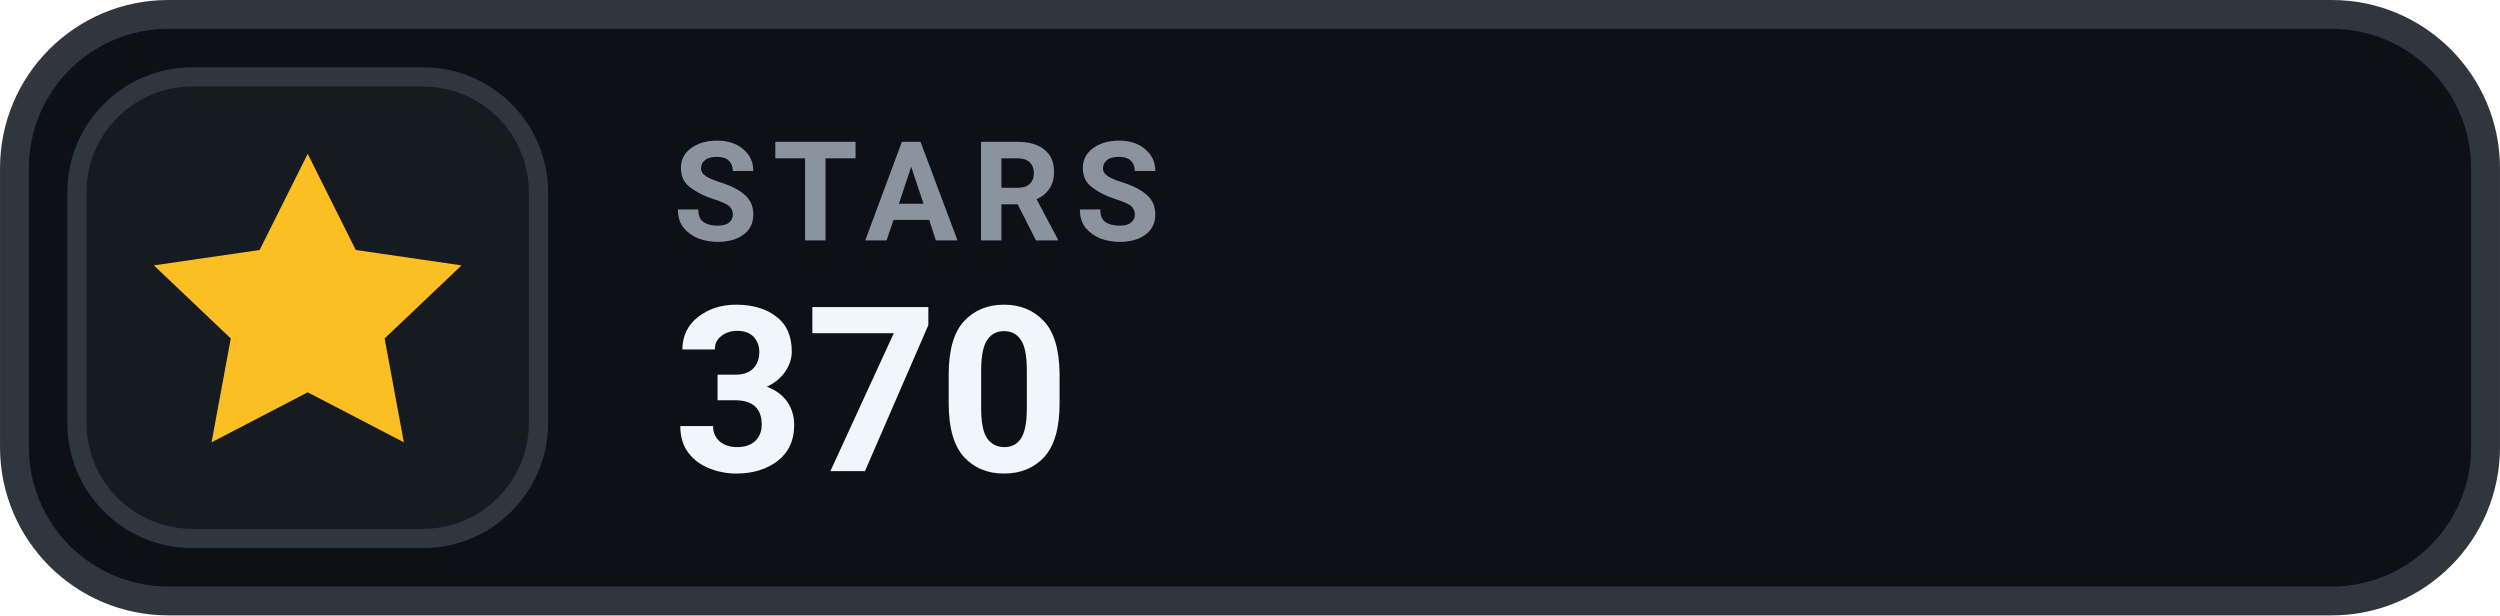
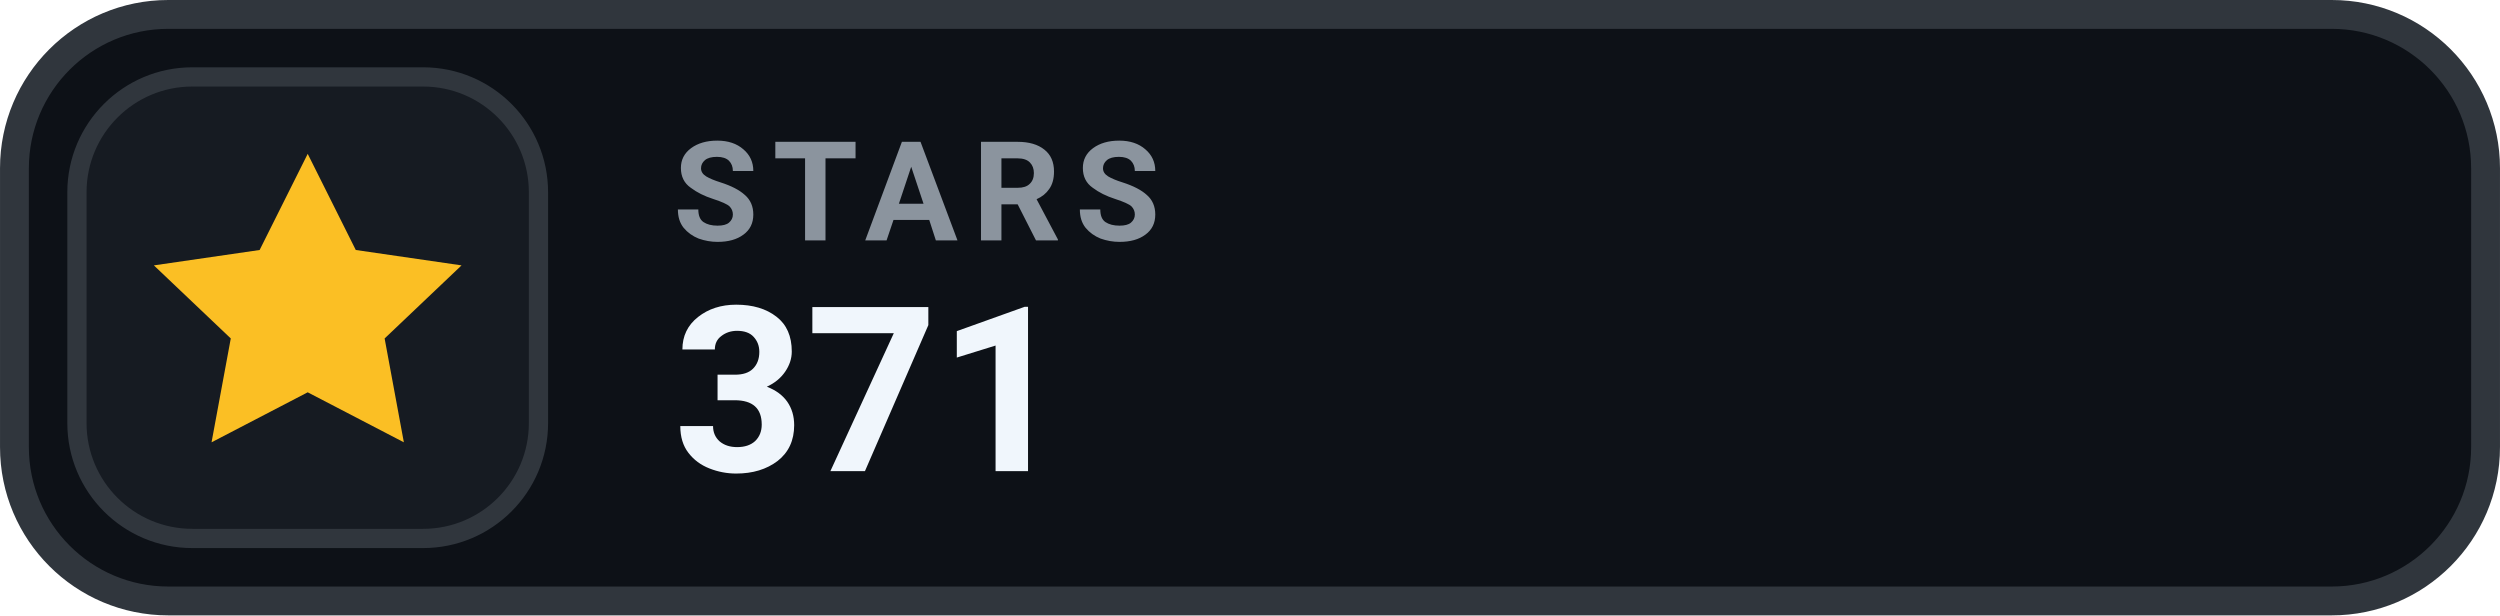
- <svg xmlns="http://www.w3.org/2000/svg" width="126" height="31.015" viewBox="0 0 130 32" role="img" aria-label="STARS 370">
+ <svg xmlns="http://www.w3.org/2000/svg" width="126" height="31.015" viewBox="0 0 130 32" role="img" aria-label="STARS 371">
  <rect x=".75" y=".75" width="128.5" height="30.5" rx="8" fill="#0D1117" stroke="#30363D" stroke-width="1.5" />
  <rect x="4" y="4" width="24" height="24" rx="6" fill="#161B22" stroke="#30363D" stroke-width="1" />
  <g transform="translate(16 16)" style="color:#FBBF24;">
    <path d="M0 -8 l2.5 5 5.5 .8 -4 3.8 1 5.4 -5 -2.6 -5 2.6 1 -5.4 -4 -3.8 5.5 -.8 Z" fill="currentColor" />
  </g>
  <text x="35" y="12.5" fill="#8B949E" font-family="-apple-system,BlinkMacSystemFont,'Segoe UI',Roboto,Helvetica,Arial,sans-serif" font-size="7.2" font-weight="700" letter-spacing=".75">STARS</text>
-   <text x="35" y="24.5" fill="#F0F6FC" font-family="-apple-system,BlinkMacSystemFont,'Segoe UI',Roboto,Helvetica,Arial,sans-serif" font-size="12" font-weight="700">370</text>
+   <text x="35" y="24.5" fill="#F0F6FC" font-family="-apple-system,BlinkMacSystemFont,'Segoe UI',Roboto,Helvetica,Arial,sans-serif" font-size="12" font-weight="700">371</text>
</svg>
